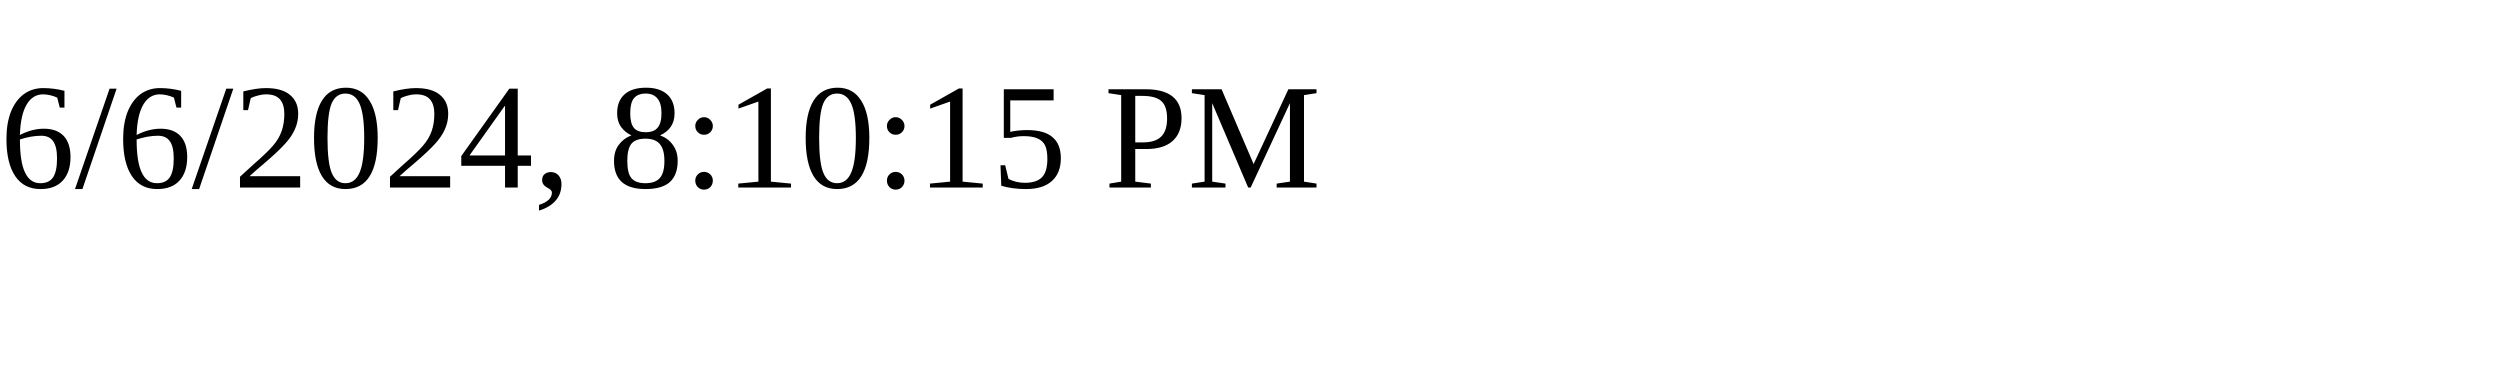
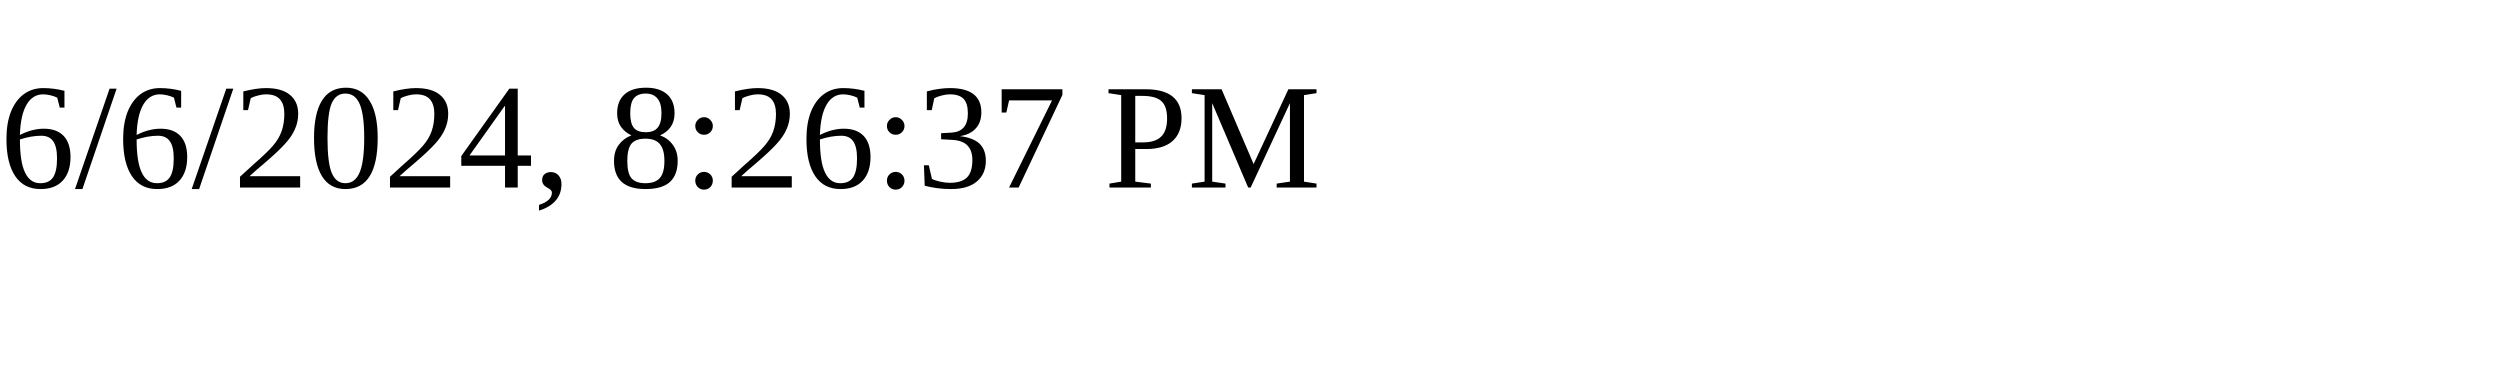
<svg xmlns="http://www.w3.org/2000/svg" height="30" width="200">
-   <text x="0" y="15">6/6/2024, 8:10:15 PM</text>
+   <text x="0" y="15">6/6/2024, 8:26:37 PM</text>
</svg>
